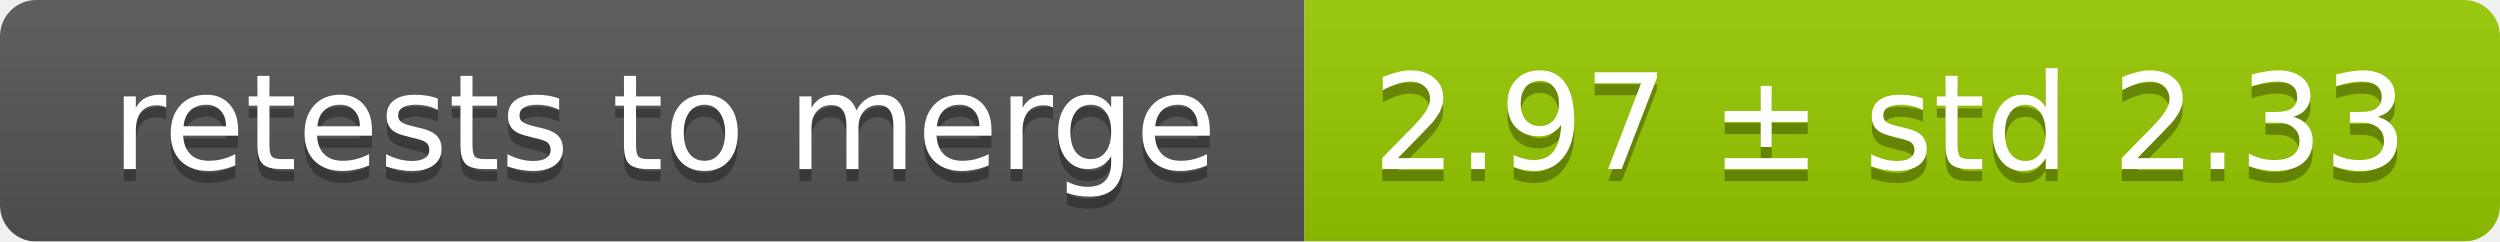
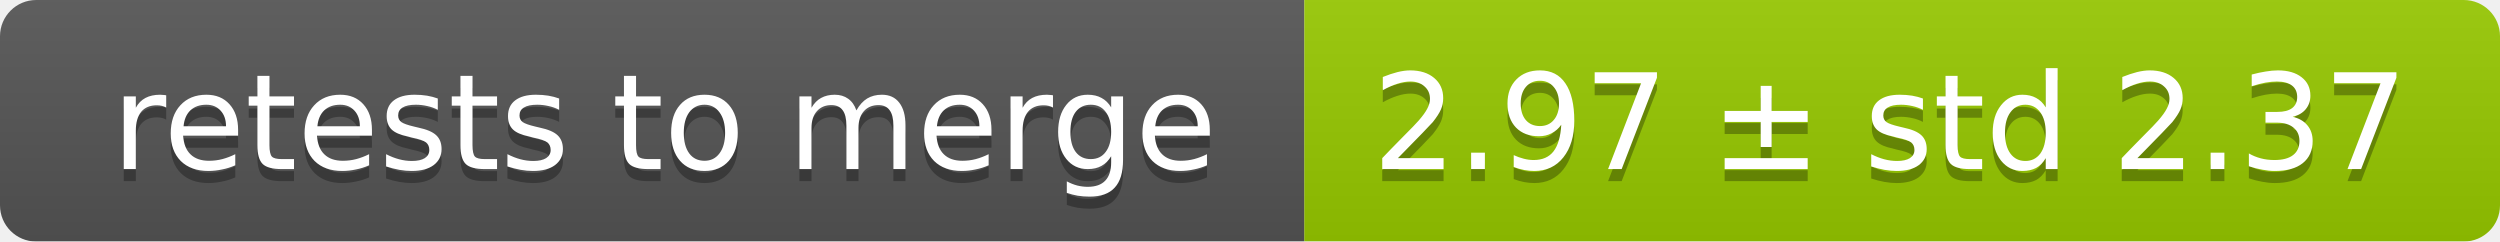
<svg xmlns="http://www.w3.org/2000/svg" width="207" height="20">
  <linearGradient id="smooth" x2="0" y2="100%">
    <stop offset="0" stop-color="#bbb" stop-opacity=".1" />
    <stop offset="1" stop-opacity=".1" />
  </linearGradient>
  <mask id="round">
    <rect width="207" height="20" rx="3" fill="#fff" />
  </mask>
  <g mask="url(#round)">
    <rect width="108" height="20" fill="#555" />
    <rect x="108" width="99" height="20" fill="#97ca00" />
    <rect width="207" height="20" fill="url(#smooth)" />
  </g>
  <g fill="#fff" text-anchor="middle" font-family="DejaVu Sans,Verdana,Geneva,sans-serif" font-size="11">
    <text x="55" y="15" fill="#010101" fill-opacity=".3">retests to merge</text>
    <text x="55" y="14">retests to merge</text>
-     <text x="156.5" y="15" fill="#010101" fill-opacity=".3">2.97 ± std 2.33</text>
-     <text x="156.5" y="14">2.97 ± std 2.33</text>
+     <text x="156.5" y="15" fill="#010101" fill-opacity=".3">2.97 ± std 2.37</text>
+     <text x="156.5" y="14">2.97 ± std 2.37</text>
  </g>
</svg>
